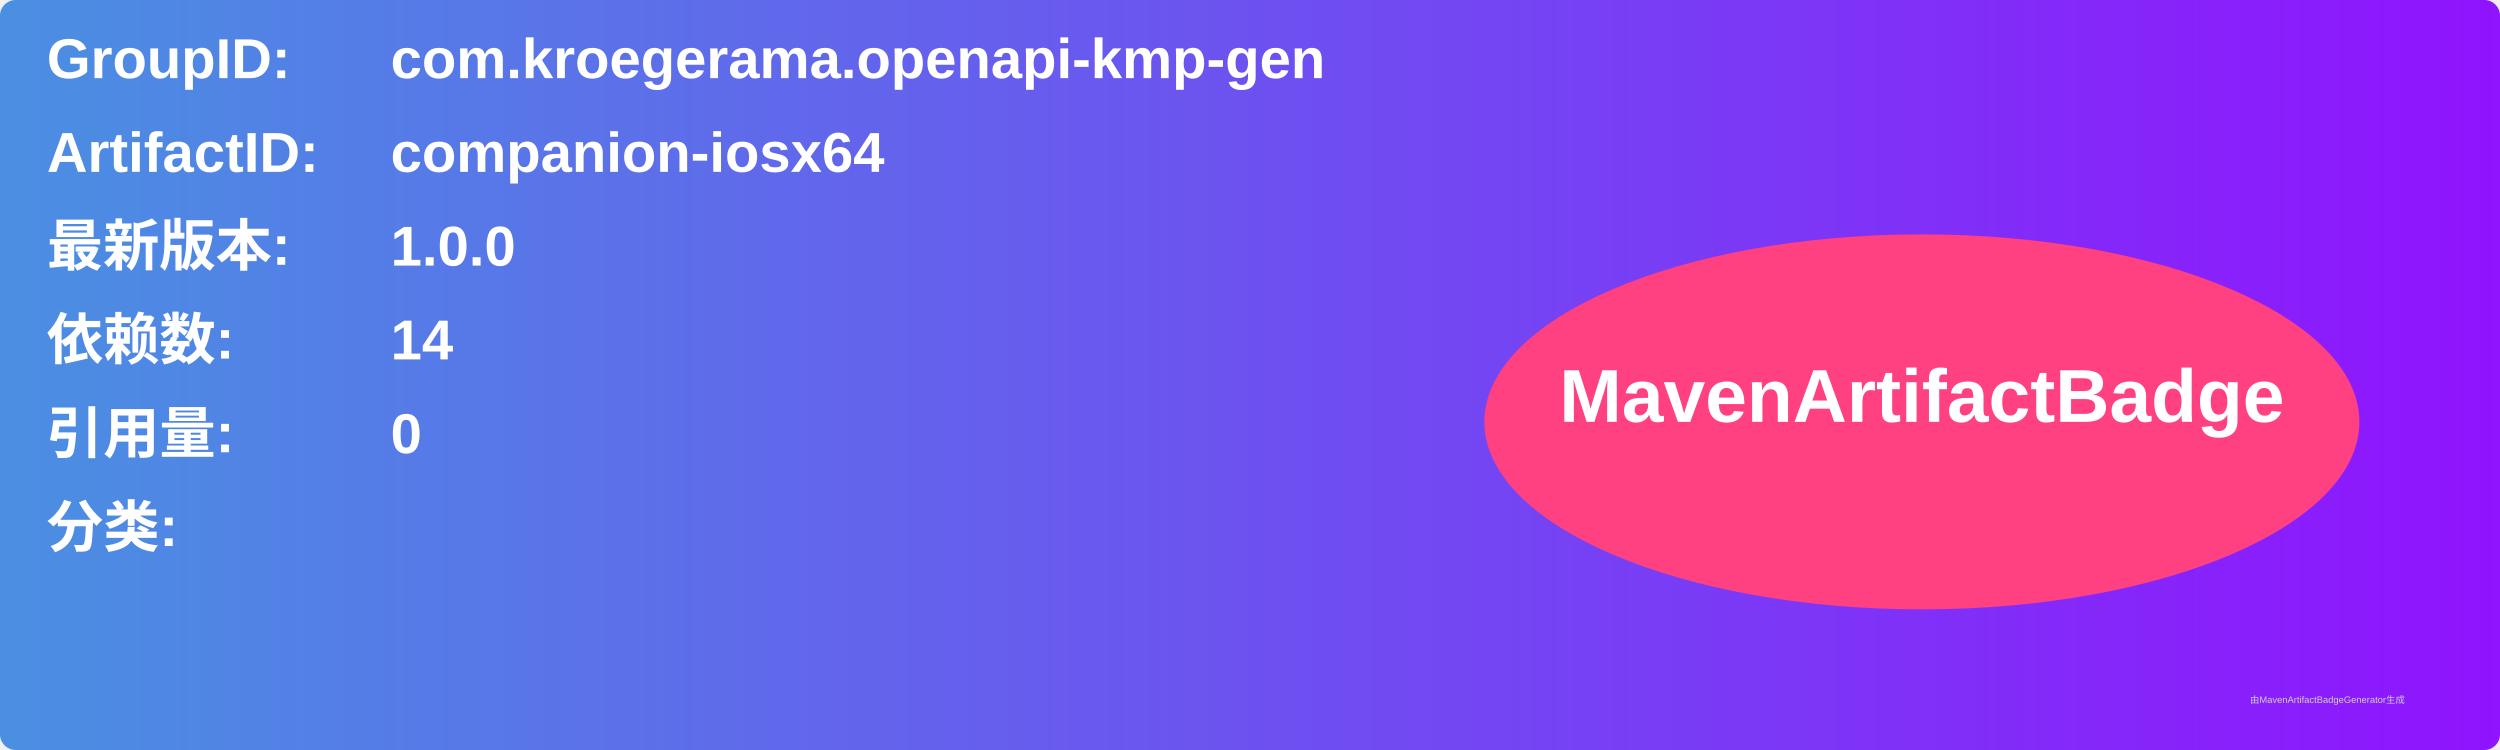
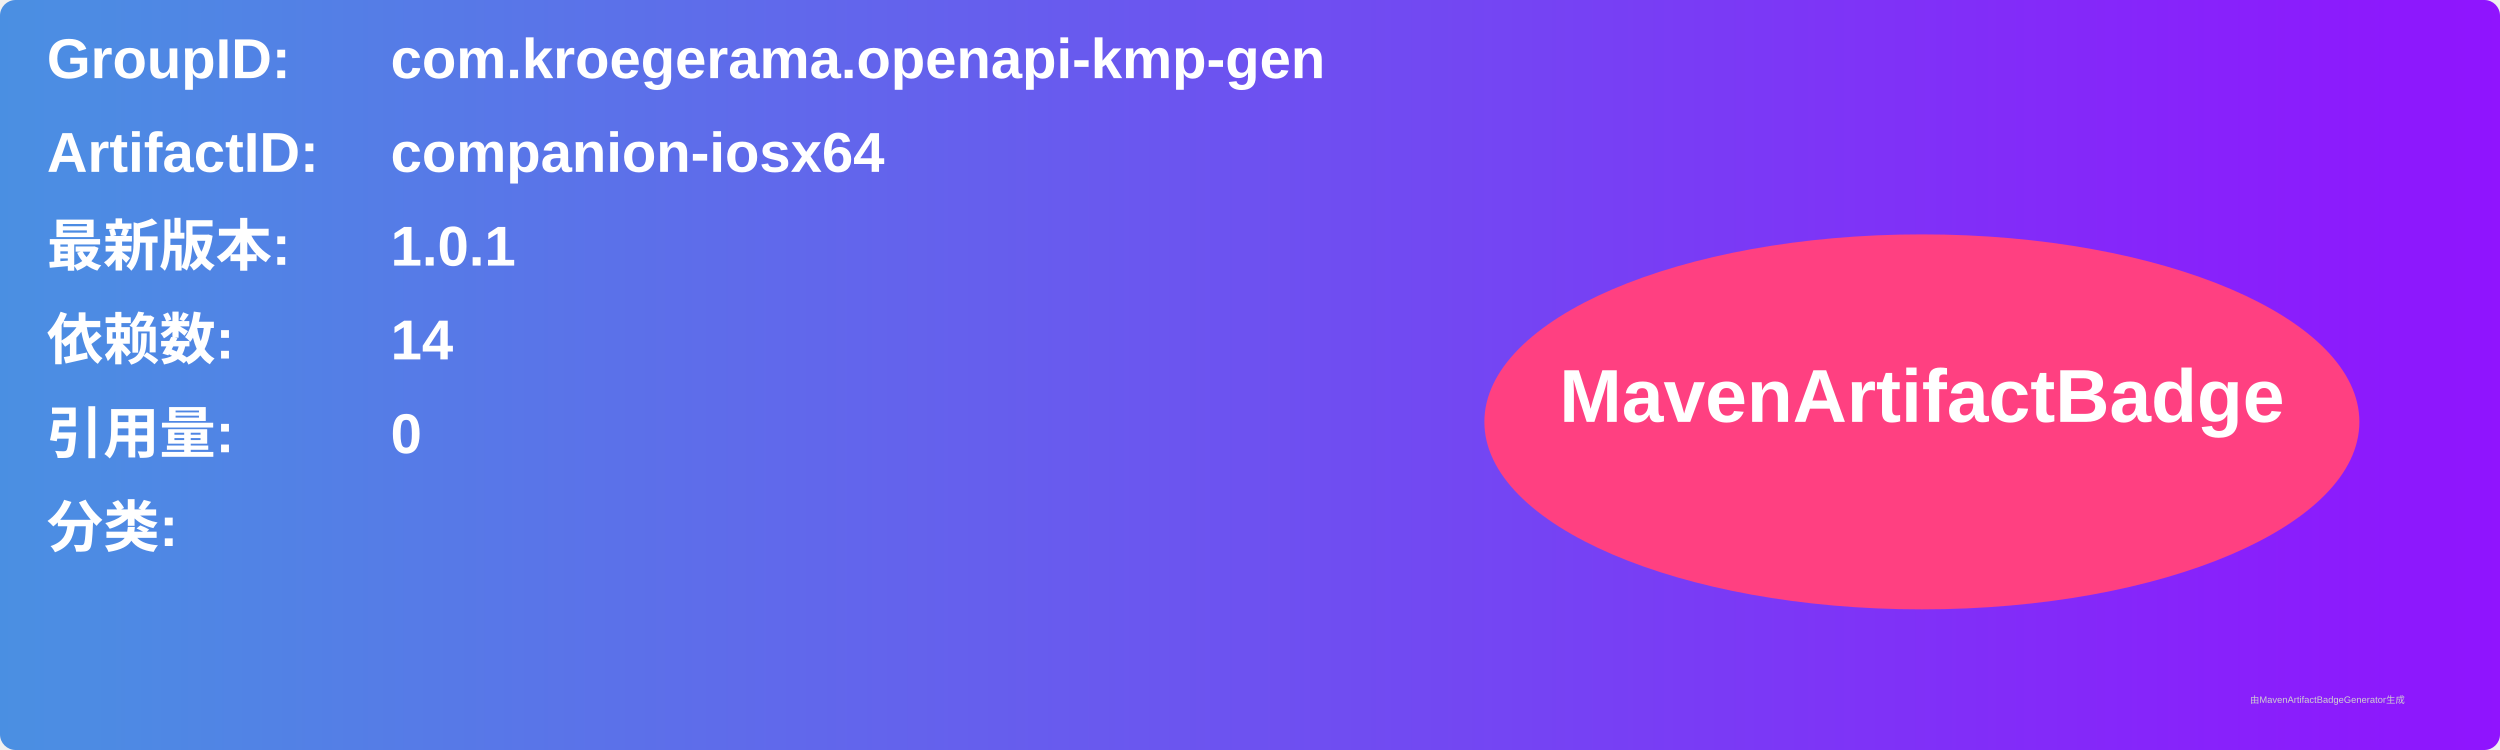
<svg xmlns="http://www.w3.org/2000/svg" width="800" height="240" viewBox="0 0 800 240">
  <linearGradient id="grad" x1="0%" y1="0%" x2="100%" y2="0%">
    <stop offset="0%" stop-color="#4a90e2" />
    <stop offset="100%" stop-color="#9013fe" />
  </linearGradient>
  <rect width="100%" height="100%" rx="5" ry="5" fill="url(#grad)" />
  <g transform="translate(15, 15)">
    <text x="0" y="10" font-family="Arial" font-size="18" fill="white" font-weight="bold" width="260">GroupID:</text>
    <text x="110" y="10" font-family="Arial" font-size="18" fill="white" font-weight="bold" width="460">com.kroegerama.openapi-kmp-gen</text>
    <text x="0" y="40" font-family="Arial" font-size="18" fill="white" font-weight="bold" width="260">ArtifactID:</text>
    <text x="110" y="40" font-family="Arial" font-size="18" fill="white" font-weight="bold" width="460">companion-iosx64</text>
    <text x="0" y="70" font-family="Arial" font-size="18" fill="white" font-weight="bold">最新版本:</text>
    <text x="110" y="70" font-family="Arial" font-size="18" fill="white" font-weight="bold">
-       <tspan font-weight="bold">1.0.0</tspan>
+       <tspan font-weight="bold">1.0.1</tspan>
    </text>
    <text x="0" y="100" font-family="Arial" font-size="18" fill="white" font-weight="bold">依赖数: </text>
    <text x="110" y="100" font-family="Arial" font-size="18" fill="white">
      <tspan font-weight="bold">14</tspan>
    </text>
    <text x="0" y="130" font-family="Arial" font-size="18" fill="white" font-weight="bold">引用量: </text>
    <text x="110" y="130" font-family="Arial" font-size="18" fill="white">
      <tspan font-weight="bold">0</tspan>
    </text>
    <text x="0" y="160" font-family="Arial" font-size="18" fill="white" font-weight="bold">分类:</text>
    <text x="10" y="190" font-family="Arial" font-size="10" fill="white">
      <tspan font-weight="bold" />
    </text>
    <ellipse cx="600" cy="120" rx="140" ry="60" fill="#ff4081" />
    <text x="600" y="120" text-anchor="middle" font-family="Arial" font-size="24" fill="white" font-weight="bold">MavenArtifactBadge</text>
  </g>
  <text x="720" y="225" font-family="Arial" font-size="3" fill="#d0d0d0">由MavenArtifactBadgeGenerator生成</text>
</svg>
